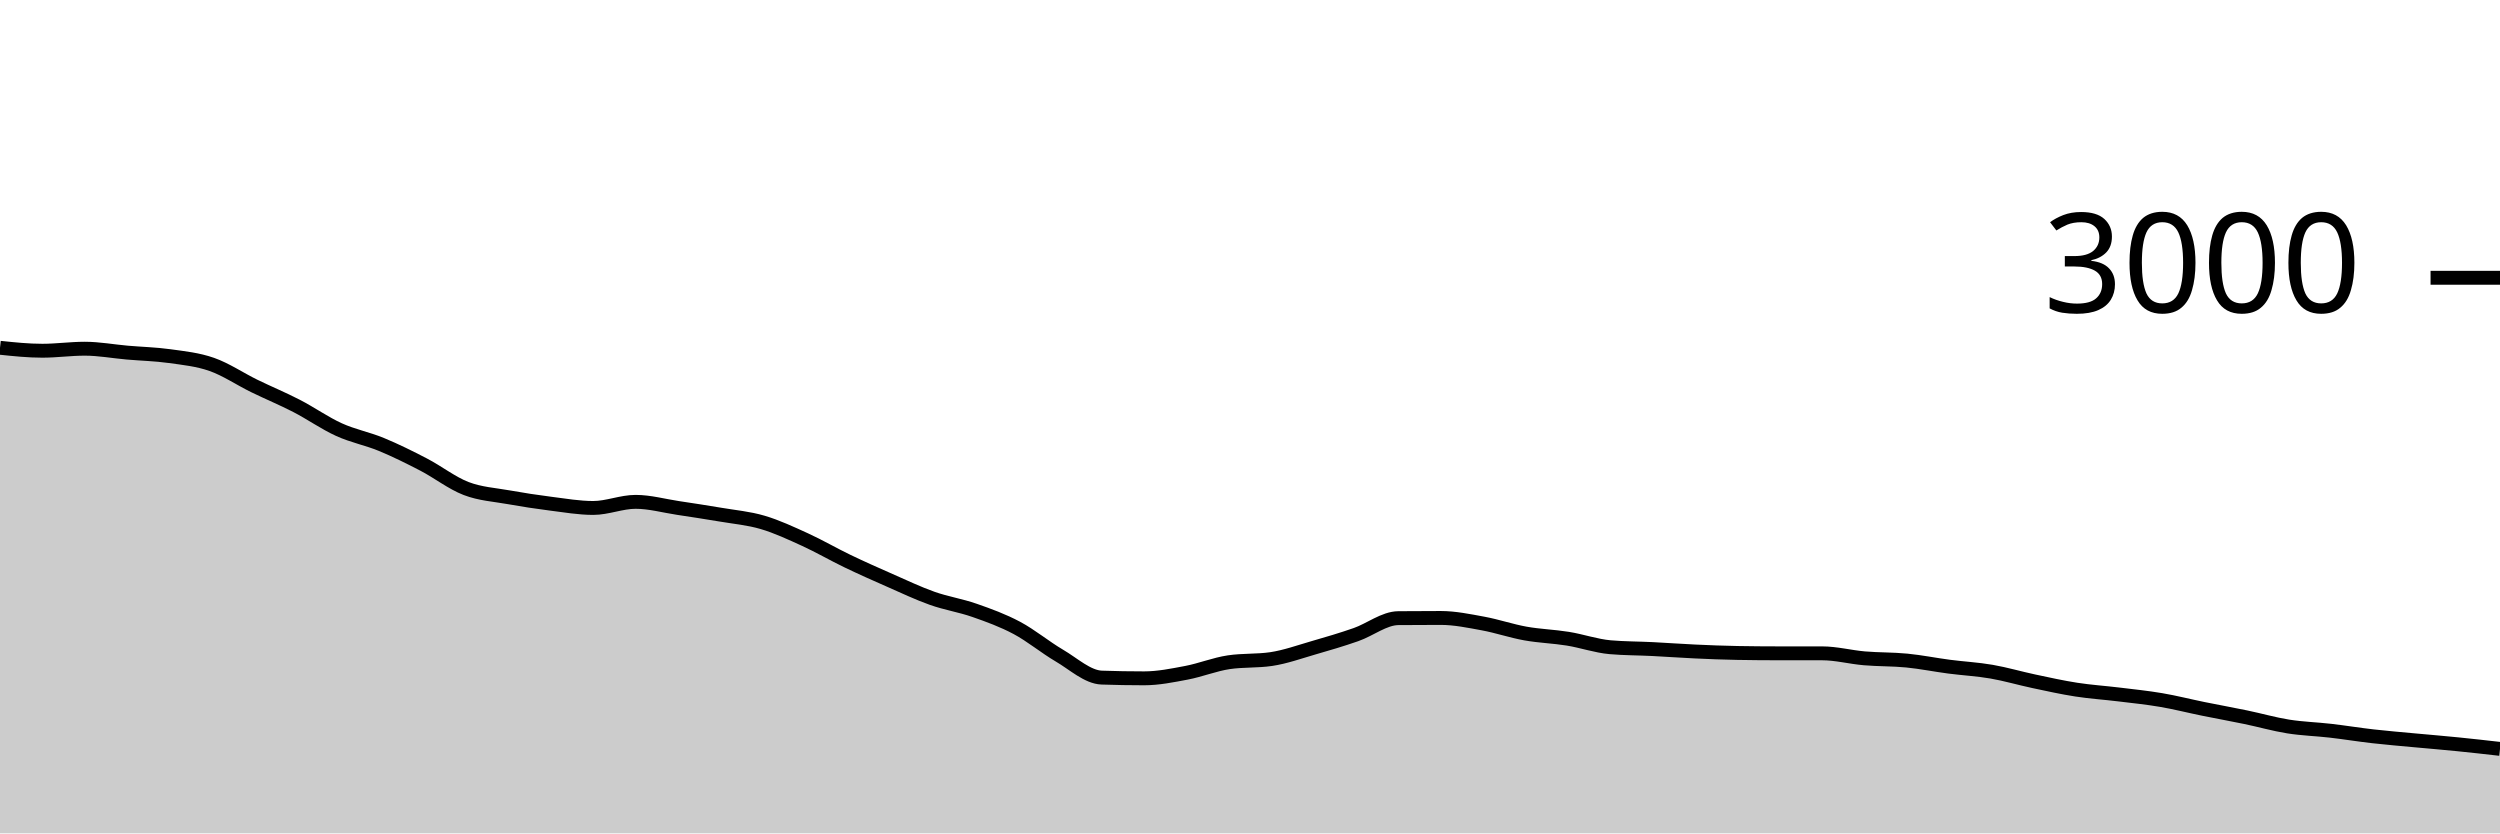
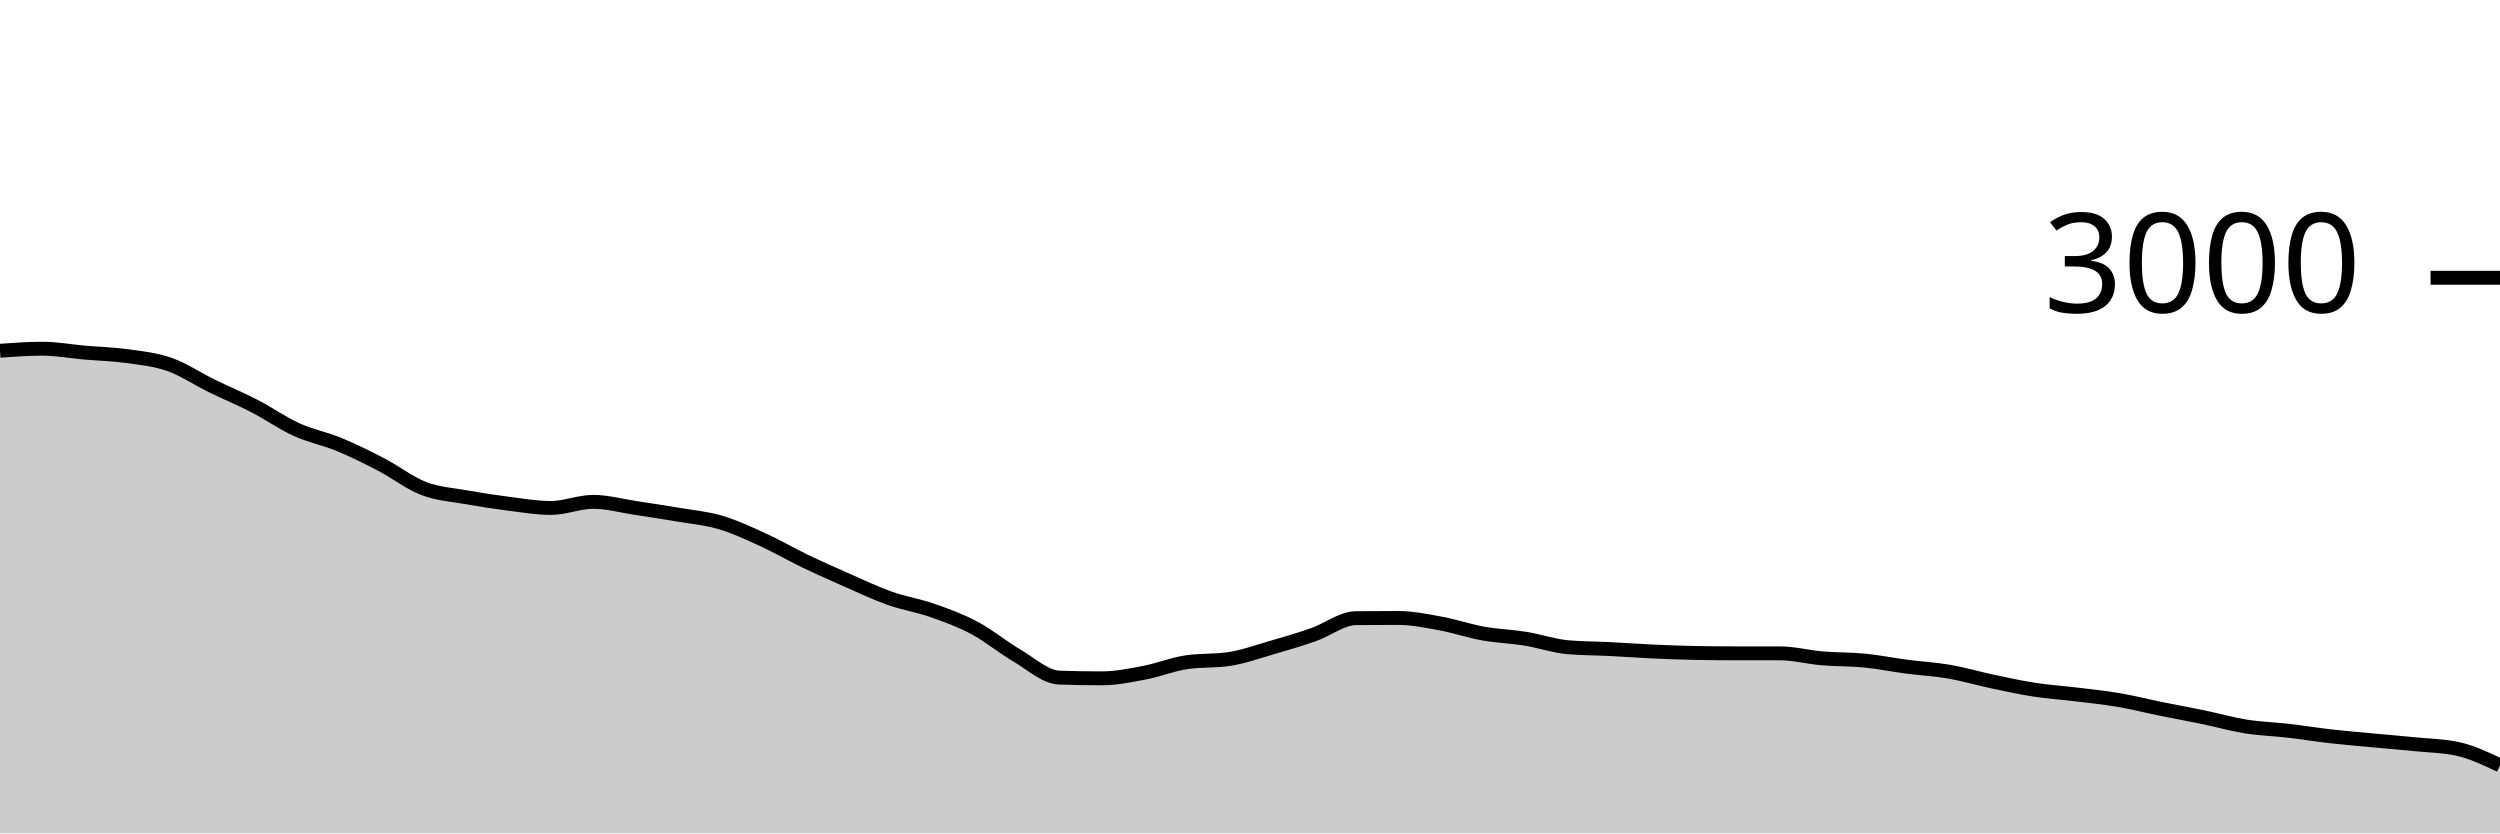
<svg xmlns="http://www.w3.org/2000/svg" viewBox="0 0 180 60">
  <g transform="translate(0,20)">
-     <path class="area" fill="rgba(0, 0, 0, 0.2)" d="M0,5.04C1.017,5.147,2.034,5.253,3.051,5.253C4.068,5.253,5.085,5.107,6.102,5.107C7.119,5.107,8.136,5.298,9.153,5.387C10.169,5.476,11.186,5.498,12.203,5.64C13.22,5.782,14.237,5.882,15.254,6.24C16.271,6.598,17.288,7.289,18.305,7.787C19.322,8.284,20.339,8.702,21.356,9.227C22.373,9.751,23.39,10.471,24.407,10.933C25.424,11.396,26.441,11.58,27.458,12C28.475,12.42,29.492,12.924,30.508,13.453C31.525,13.982,32.542,14.782,33.559,15.173C34.576,15.564,35.593,15.618,36.61,15.8C37.627,15.982,38.644,16.138,39.661,16.267C40.678,16.396,41.695,16.573,42.712,16.573C43.729,16.573,44.746,16.133,45.763,16.133C46.78,16.133,47.797,16.42,48.814,16.573C49.831,16.727,50.847,16.88,51.864,17.053C52.881,17.227,53.898,17.313,54.915,17.613C55.932,17.913,56.949,18.389,57.966,18.853C58.983,19.318,60,19.911,61.017,20.4C62.034,20.889,63.051,21.34,64.068,21.787C65.085,22.233,66.102,22.72,67.119,23.08C68.136,23.44,69.153,23.591,70.169,23.947C71.186,24.302,72.203,24.671,73.22,25.213C74.237,25.756,75.254,26.604,76.271,27.2C77.288,27.796,78.305,28.751,79.322,28.787C80.339,28.822,81.356,28.84,82.373,28.84C83.39,28.84,84.407,28.633,85.424,28.44C86.441,28.247,87.458,27.831,88.475,27.68C89.492,27.529,90.508,27.604,91.525,27.453C92.542,27.302,93.559,26.933,94.576,26.64C95.593,26.347,96.61,26.049,97.627,25.693C98.644,25.338,99.661,24.516,100.678,24.507C101.695,24.498,102.712,24.493,103.729,24.493C104.746,24.493,105.763,24.707,106.78,24.893C107.797,25.08,108.814,25.431,109.831,25.613C110.847,25.796,111.864,25.822,112.881,25.987C113.898,26.151,114.915,26.511,115.932,26.6C116.949,26.689,117.966,26.682,118.983,26.733C120,26.784,121.017,26.86,122.034,26.907C123.051,26.953,124.068,26.996,125.085,27.013C126.102,27.031,127.119,27.04,128.136,27.04C129.153,27.04,130.169,27.04,131.186,27.04C132.203,27.04,133.22,27.313,134.237,27.4C135.254,27.487,136.271,27.46,137.288,27.56C138.305,27.66,139.322,27.867,140.339,28C141.356,28.133,142.373,28.184,143.39,28.36C144.407,28.536,145.424,28.838,146.441,29.053C147.458,29.269,148.475,29.496,149.492,29.653C150.508,29.811,151.525,29.876,152.542,30C153.559,30.124,154.576,30.227,155.593,30.4C156.61,30.573,157.627,30.833,158.644,31.04C159.661,31.247,160.678,31.429,161.695,31.64C162.712,31.851,163.729,32.144,164.746,32.307C165.763,32.469,166.78,32.496,167.797,32.613C168.814,32.731,169.831,32.898,170.847,33.013C171.864,33.129,172.881,33.211,173.898,33.307C174.915,33.402,175.932,33.484,176.949,33.587C177.966,33.689,178.983,33.804,180,33.92L180,40C178.983,40,177.966,40,176.949,40C175.932,40,174.915,40,173.898,40C172.881,40,171.864,40,170.847,40C169.831,40,168.814,40,167.797,40C166.78,40,165.763,40,164.746,40C163.729,40,162.712,40,161.695,40C160.678,40,159.661,40,158.644,40C157.627,40,156.61,40,155.593,40C154.576,40,153.559,40,152.542,40C151.525,40,150.508,40,149.492,40C148.475,40,147.458,40,146.441,40C145.424,40,144.407,40,143.39,40C142.373,40,141.356,40,140.339,40C139.322,40,138.305,40,137.288,40C136.271,40,135.254,40,134.237,40C133.22,40,132.203,40,131.186,40C130.169,40,129.153,40,128.136,40C127.119,40,126.102,40,125.085,40C124.068,40,123.051,40,122.034,40C121.017,40,120,40,118.983,40C117.966,40,116.949,40,115.932,40C114.915,40,113.898,40,112.881,40C111.864,40,110.847,40,109.831,40C108.814,40,107.797,40,106.78,40C105.763,40,104.746,40,103.729,40C102.712,40,101.695,40,100.678,40C99.661,40,98.644,40,97.627,40C96.61,40,95.593,40,94.576,40C93.559,40,92.542,40,91.525,40C90.508,40,89.492,40,88.475,40C87.458,40,86.441,40,85.424,40C84.407,40,83.39,40,82.373,40C81.356,40,80.339,40,79.322,40C78.305,40,77.288,40,76.271,40C75.254,40,74.237,40,73.22,40C72.203,40,71.186,40,70.169,40C69.153,40,68.136,40,67.119,40C66.102,40,65.085,40,64.068,40C63.051,40,62.034,40,61.017,40C60,40,58.983,40,57.966,40C56.949,40,55.932,40,54.915,40C53.898,40,52.881,40,51.864,40C50.847,40,49.831,40,48.814,40C47.797,40,46.78,40,45.763,40C44.746,40,43.729,40,42.712,40C41.695,40,40.678,40,39.661,40C38.644,40,37.627,40,36.61,40C35.593,40,34.576,40,33.559,40C32.542,40,31.525,40,30.508,40C29.492,40,28.475,40,27.458,40C26.441,40,25.424,40,24.407,40C23.39,40,22.373,40,21.356,40C20.339,40,19.322,40,18.305,40C17.288,40,16.271,40,15.254,40C14.237,40,13.22,40,12.203,40C11.186,40,10.169,40,9.153,40C8.136,40,7.119,40,6.102,40C5.085,40,4.068,40,3.051,40C2.034,40,1.017,40,0,40Z" />
-     <path class="line" stroke="black" fill="none" d="M0,5.04C1.017,5.147,2.034,5.253,3.051,5.253C4.068,5.253,5.085,5.107,6.102,5.107C7.119,5.107,8.136,5.298,9.153,5.387C10.169,5.476,11.186,5.498,12.203,5.64C13.22,5.782,14.237,5.882,15.254,6.24C16.271,6.598,17.288,7.289,18.305,7.787C19.322,8.284,20.339,8.702,21.356,9.227C22.373,9.751,23.39,10.471,24.407,10.933C25.424,11.396,26.441,11.58,27.458,12C28.475,12.42,29.492,12.924,30.508,13.453C31.525,13.982,32.542,14.782,33.559,15.173C34.576,15.564,35.593,15.618,36.61,15.8C37.627,15.982,38.644,16.138,39.661,16.267C40.678,16.396,41.695,16.573,42.712,16.573C43.729,16.573,44.746,16.133,45.763,16.133C46.78,16.133,47.797,16.42,48.814,16.573C49.831,16.727,50.847,16.88,51.864,17.053C52.881,17.227,53.898,17.313,54.915,17.613C55.932,17.913,56.949,18.389,57.966,18.853C58.983,19.318,60,19.911,61.017,20.4C62.034,20.889,63.051,21.34,64.068,21.787C65.085,22.233,66.102,22.72,67.119,23.08C68.136,23.44,69.153,23.591,70.169,23.947C71.186,24.302,72.203,24.671,73.22,25.213C74.237,25.756,75.254,26.604,76.271,27.2C77.288,27.796,78.305,28.751,79.322,28.787C80.339,28.822,81.356,28.84,82.373,28.84C83.39,28.84,84.407,28.633,85.424,28.44C86.441,28.247,87.458,27.831,88.475,27.68C89.492,27.529,90.508,27.604,91.525,27.453C92.542,27.302,93.559,26.933,94.576,26.64C95.593,26.347,96.61,26.049,97.627,25.693C98.644,25.338,99.661,24.516,100.678,24.507C101.695,24.498,102.712,24.493,103.729,24.493C104.746,24.493,105.763,24.707,106.78,24.893C107.797,25.08,108.814,25.431,109.831,25.613C110.847,25.796,111.864,25.822,112.881,25.987C113.898,26.151,114.915,26.511,115.932,26.6C116.949,26.689,117.966,26.682,118.983,26.733C120,26.784,121.017,26.86,122.034,26.907C123.051,26.953,124.068,26.996,125.085,27.013C126.102,27.031,127.119,27.04,128.136,27.04C129.153,27.04,130.169,27.04,131.186,27.04C132.203,27.04,133.22,27.313,134.237,27.4C135.254,27.487,136.271,27.46,137.288,27.56C138.305,27.66,139.322,27.867,140.339,28C141.356,28.133,142.373,28.184,143.39,28.36C144.407,28.536,145.424,28.838,146.441,29.053C147.458,29.269,148.475,29.496,149.492,29.653C150.508,29.811,151.525,29.876,152.542,30C153.559,30.124,154.576,30.227,155.593,30.4C156.61,30.573,157.627,30.833,158.644,31.04C159.661,31.247,160.678,31.429,161.695,31.64C162.712,31.851,163.729,32.144,164.746,32.307C165.763,32.469,166.78,32.496,167.797,32.613C168.814,32.731,169.831,32.898,170.847,33.013C171.864,33.129,172.881,33.211,173.898,33.307C174.915,33.402,175.932,33.484,176.949,33.587C177.966,33.689,178.983,33.804,180,33.92" />
+     <path class="area" fill="rgba(0, 0, 0, 0.2)" d="M0,5.253C1.017,5.18,2.034,5.107,3.051,5.107C4.068,5.107,5.085,5.298,6.102,5.387C7.119,5.476,8.136,5.498,9.153,5.64C10.169,5.782,11.186,5.882,12.203,6.24C13.22,6.598,14.237,7.289,15.254,7.787C16.271,8.284,17.288,8.702,18.305,9.227C19.322,9.751,20.339,10.471,21.356,10.933C22.373,11.396,23.39,11.58,24.407,12C25.424,12.42,26.441,12.924,27.458,13.453C28.475,13.982,29.492,14.782,30.508,15.173C31.525,15.564,32.542,15.618,33.559,15.8C34.576,15.982,35.593,16.138,36.61,16.267C37.627,16.396,38.644,16.573,39.661,16.573C40.678,16.573,41.695,16.133,42.712,16.133C43.729,16.133,44.746,16.42,45.763,16.573C46.78,16.727,47.797,16.88,48.814,17.053C49.831,17.227,50.847,17.313,51.864,17.613C52.881,17.913,53.898,18.389,54.915,18.853C55.932,19.318,56.949,19.911,57.966,20.4C58.983,20.889,60,21.34,61.017,21.787C62.034,22.233,63.051,22.72,64.068,23.08C65.085,23.44,66.102,23.591,67.119,23.947C68.136,24.302,69.153,24.671,70.169,25.213C71.186,25.756,72.203,26.604,73.22,27.2C74.237,27.796,75.254,28.751,76.271,28.787C77.288,28.822,78.305,28.84,79.322,28.84C80.339,28.84,81.356,28.633,82.373,28.44C83.39,28.247,84.407,27.831,85.424,27.68C86.441,27.529,87.458,27.604,88.475,27.453C89.492,27.302,90.508,26.933,91.525,26.64C92.542,26.347,93.559,26.049,94.576,25.693C95.593,25.338,96.61,24.516,97.627,24.507C98.644,24.498,99.661,24.493,100.678,24.493C101.695,24.493,102.712,24.707,103.729,24.893C104.746,25.08,105.763,25.431,106.78,25.613C107.797,25.796,108.814,25.822,109.831,25.987C110.847,26.151,111.864,26.511,112.881,26.6C113.898,26.689,114.915,26.682,115.932,26.733C116.949,26.784,117.966,26.86,118.983,26.907C120,26.953,121.017,26.996,122.034,27.013C123.051,27.031,124.068,27.04,125.085,27.04C126.102,27.04,127.119,27.04,128.136,27.04C129.153,27.04,130.169,27.313,131.186,27.4C132.203,27.487,133.22,27.46,134.237,27.56C135.254,27.66,136.271,27.867,137.288,28C138.305,28.133,139.322,28.184,140.339,28.36C141.356,28.536,142.373,28.838,143.39,29.053C144.407,29.269,145.424,29.496,146.441,29.653C147.458,29.811,148.475,29.876,149.492,30C150.508,30.124,151.525,30.227,152.542,30.4C153.559,30.573,154.576,30.833,155.593,31.04C156.61,31.247,157.627,31.429,158.644,31.64C159.661,31.851,160.678,32.144,161.695,32.307C162.712,32.469,163.729,32.496,164.746,32.613C165.763,32.731,166.78,32.898,167.797,33.013C168.814,33.129,169.831,33.211,170.847,33.307C171.864,33.402,172.881,33.484,173.898,33.587C174.915,33.689,175.932,33.698,176.949,33.92C177.966,34.142,178.983,34.624,180,35.107L180,40C178.983,40,177.966,40,176.949,40C175.932,40,174.915,40,173.898,40C172.881,40,171.864,40,170.847,40C169.831,40,168.814,40,167.797,40C166.78,40,165.763,40,164.746,40C163.729,40,162.712,40,161.695,40C160.678,40,159.661,40,158.644,40C157.627,40,156.61,40,155.593,40C154.576,40,153.559,40,152.542,40C151.525,40,150.508,40,149.492,40C148.475,40,147.458,40,146.441,40C145.424,40,144.407,40,143.39,40C142.373,40,141.356,40,140.339,40C139.322,40,138.305,40,137.288,40C136.271,40,135.254,40,134.237,40C133.22,40,132.203,40,131.186,40C130.169,40,129.153,40,128.136,40C127.119,40,126.102,40,125.085,40C124.068,40,123.051,40,122.034,40C121.017,40,120,40,118.983,40C117.966,40,116.949,40,115.932,40C114.915,40,113.898,40,112.881,40C111.864,40,110.847,40,109.831,40C108.814,40,107.797,40,106.78,40C105.763,40,104.746,40,103.729,40C102.712,40,101.695,40,100.678,40C99.661,40,98.644,40,97.627,40C96.61,40,95.593,40,94.576,40C93.559,40,92.542,40,91.525,40C90.508,40,89.492,40,88.475,40C87.458,40,86.441,40,85.424,40C84.407,40,83.39,40,82.373,40C81.356,40,80.339,40,79.322,40C78.305,40,77.288,40,76.271,40C75.254,40,74.237,40,73.22,40C72.203,40,71.186,40,70.169,40C69.153,40,68.136,40,67.119,40C66.102,40,65.085,40,64.068,40C63.051,40,62.034,40,61.017,40C60,40,58.983,40,57.966,40C56.949,40,55.932,40,54.915,40C53.898,40,52.881,40,51.864,40C50.847,40,49.831,40,48.814,40C47.797,40,46.78,40,45.763,40C44.746,40,43.729,40,42.712,40C41.695,40,40.678,40,39.661,40C38.644,40,37.627,40,36.61,40C35.593,40,34.576,40,33.559,40C32.542,40,31.525,40,30.508,40C29.492,40,28.475,40,27.458,40C26.441,40,25.424,40,24.407,40C23.39,40,22.373,40,21.356,40C20.339,40,19.322,40,18.305,40C17.288,40,16.271,40,15.254,40C14.237,40,13.22,40,12.203,40C11.186,40,10.169,40,9.153,40C8.136,40,7.119,40,6.102,40C5.085,40,4.068,40,3.051,40C2.034,40,1.017,40,0,40Z" />
+     <path class="line" stroke="black" fill="none" d="M0,5.253C1.017,5.18,2.034,5.107,3.051,5.107C4.068,5.107,5.085,5.298,6.102,5.387C7.119,5.476,8.136,5.498,9.153,5.64C10.169,5.782,11.186,5.882,12.203,6.24C13.22,6.598,14.237,7.289,15.254,7.787C16.271,8.284,17.288,8.702,18.305,9.227C19.322,9.751,20.339,10.471,21.356,10.933C22.373,11.396,23.39,11.58,24.407,12C25.424,12.42,26.441,12.924,27.458,13.453C28.475,13.982,29.492,14.782,30.508,15.173C31.525,15.564,32.542,15.618,33.559,15.8C34.576,15.982,35.593,16.138,36.61,16.267C37.627,16.396,38.644,16.573,39.661,16.573C40.678,16.573,41.695,16.133,42.712,16.133C43.729,16.133,44.746,16.42,45.763,16.573C46.78,16.727,47.797,16.88,48.814,17.053C49.831,17.227,50.847,17.313,51.864,17.613C52.881,17.913,53.898,18.389,54.915,18.853C55.932,19.318,56.949,19.911,57.966,20.4C58.983,20.889,60,21.34,61.017,21.787C62.034,22.233,63.051,22.72,64.068,23.08C65.085,23.44,66.102,23.591,67.119,23.947C68.136,24.302,69.153,24.671,70.169,25.213C71.186,25.756,72.203,26.604,73.22,27.2C74.237,27.796,75.254,28.751,76.271,28.787C77.288,28.822,78.305,28.84,79.322,28.84C80.339,28.84,81.356,28.633,82.373,28.44C83.39,28.247,84.407,27.831,85.424,27.68C86.441,27.529,87.458,27.604,88.475,27.453C89.492,27.302,90.508,26.933,91.525,26.64C92.542,26.347,93.559,26.049,94.576,25.693C95.593,25.338,96.61,24.516,97.627,24.507C98.644,24.498,99.661,24.493,100.678,24.493C101.695,24.493,102.712,24.707,103.729,24.893C104.746,25.08,105.763,25.431,106.78,25.613C107.797,25.796,108.814,25.822,109.831,25.987C110.847,26.151,111.864,26.511,112.881,26.6C113.898,26.689,114.915,26.682,115.932,26.733C116.949,26.784,117.966,26.86,118.983,26.907C120,26.953,121.017,26.996,122.034,27.013C123.051,27.031,124.068,27.04,125.085,27.04C126.102,27.04,127.119,27.04,128.136,27.04C129.153,27.04,130.169,27.313,131.186,27.4C132.203,27.487,133.22,27.46,134.237,27.56C135.254,27.66,136.271,27.867,137.288,28C138.305,28.133,139.322,28.184,140.339,28.36C141.356,28.536,142.373,28.838,143.39,29.053C144.407,29.269,145.424,29.496,146.441,29.653C147.458,29.811,148.475,29.876,149.492,30C150.508,30.124,151.525,30.227,152.542,30.4C153.559,30.573,154.576,30.833,155.593,31.04C156.61,31.247,157.627,31.429,158.644,31.64C159.661,31.851,160.678,32.144,161.695,32.307C162.712,32.469,163.729,32.496,164.746,32.613C165.763,32.731,166.78,32.898,167.797,33.013C168.814,33.129,169.831,33.211,170.847,33.307C171.864,33.402,172.881,33.484,173.898,33.587C174.915,33.689,175.932,33.698,176.949,33.92C177.966,34.142,178.983,34.624,180,35.107" />
    <path class="axis-ceiling" stroke-width="1" stroke="black" fill="none" d="M175,0L180,0" />
    <text class="axis-ceiling-label" font-family="sans-serif" text-anchor="end" font-size="10px" x="170" y="2.5">3000</text>
  </g>
</svg>
